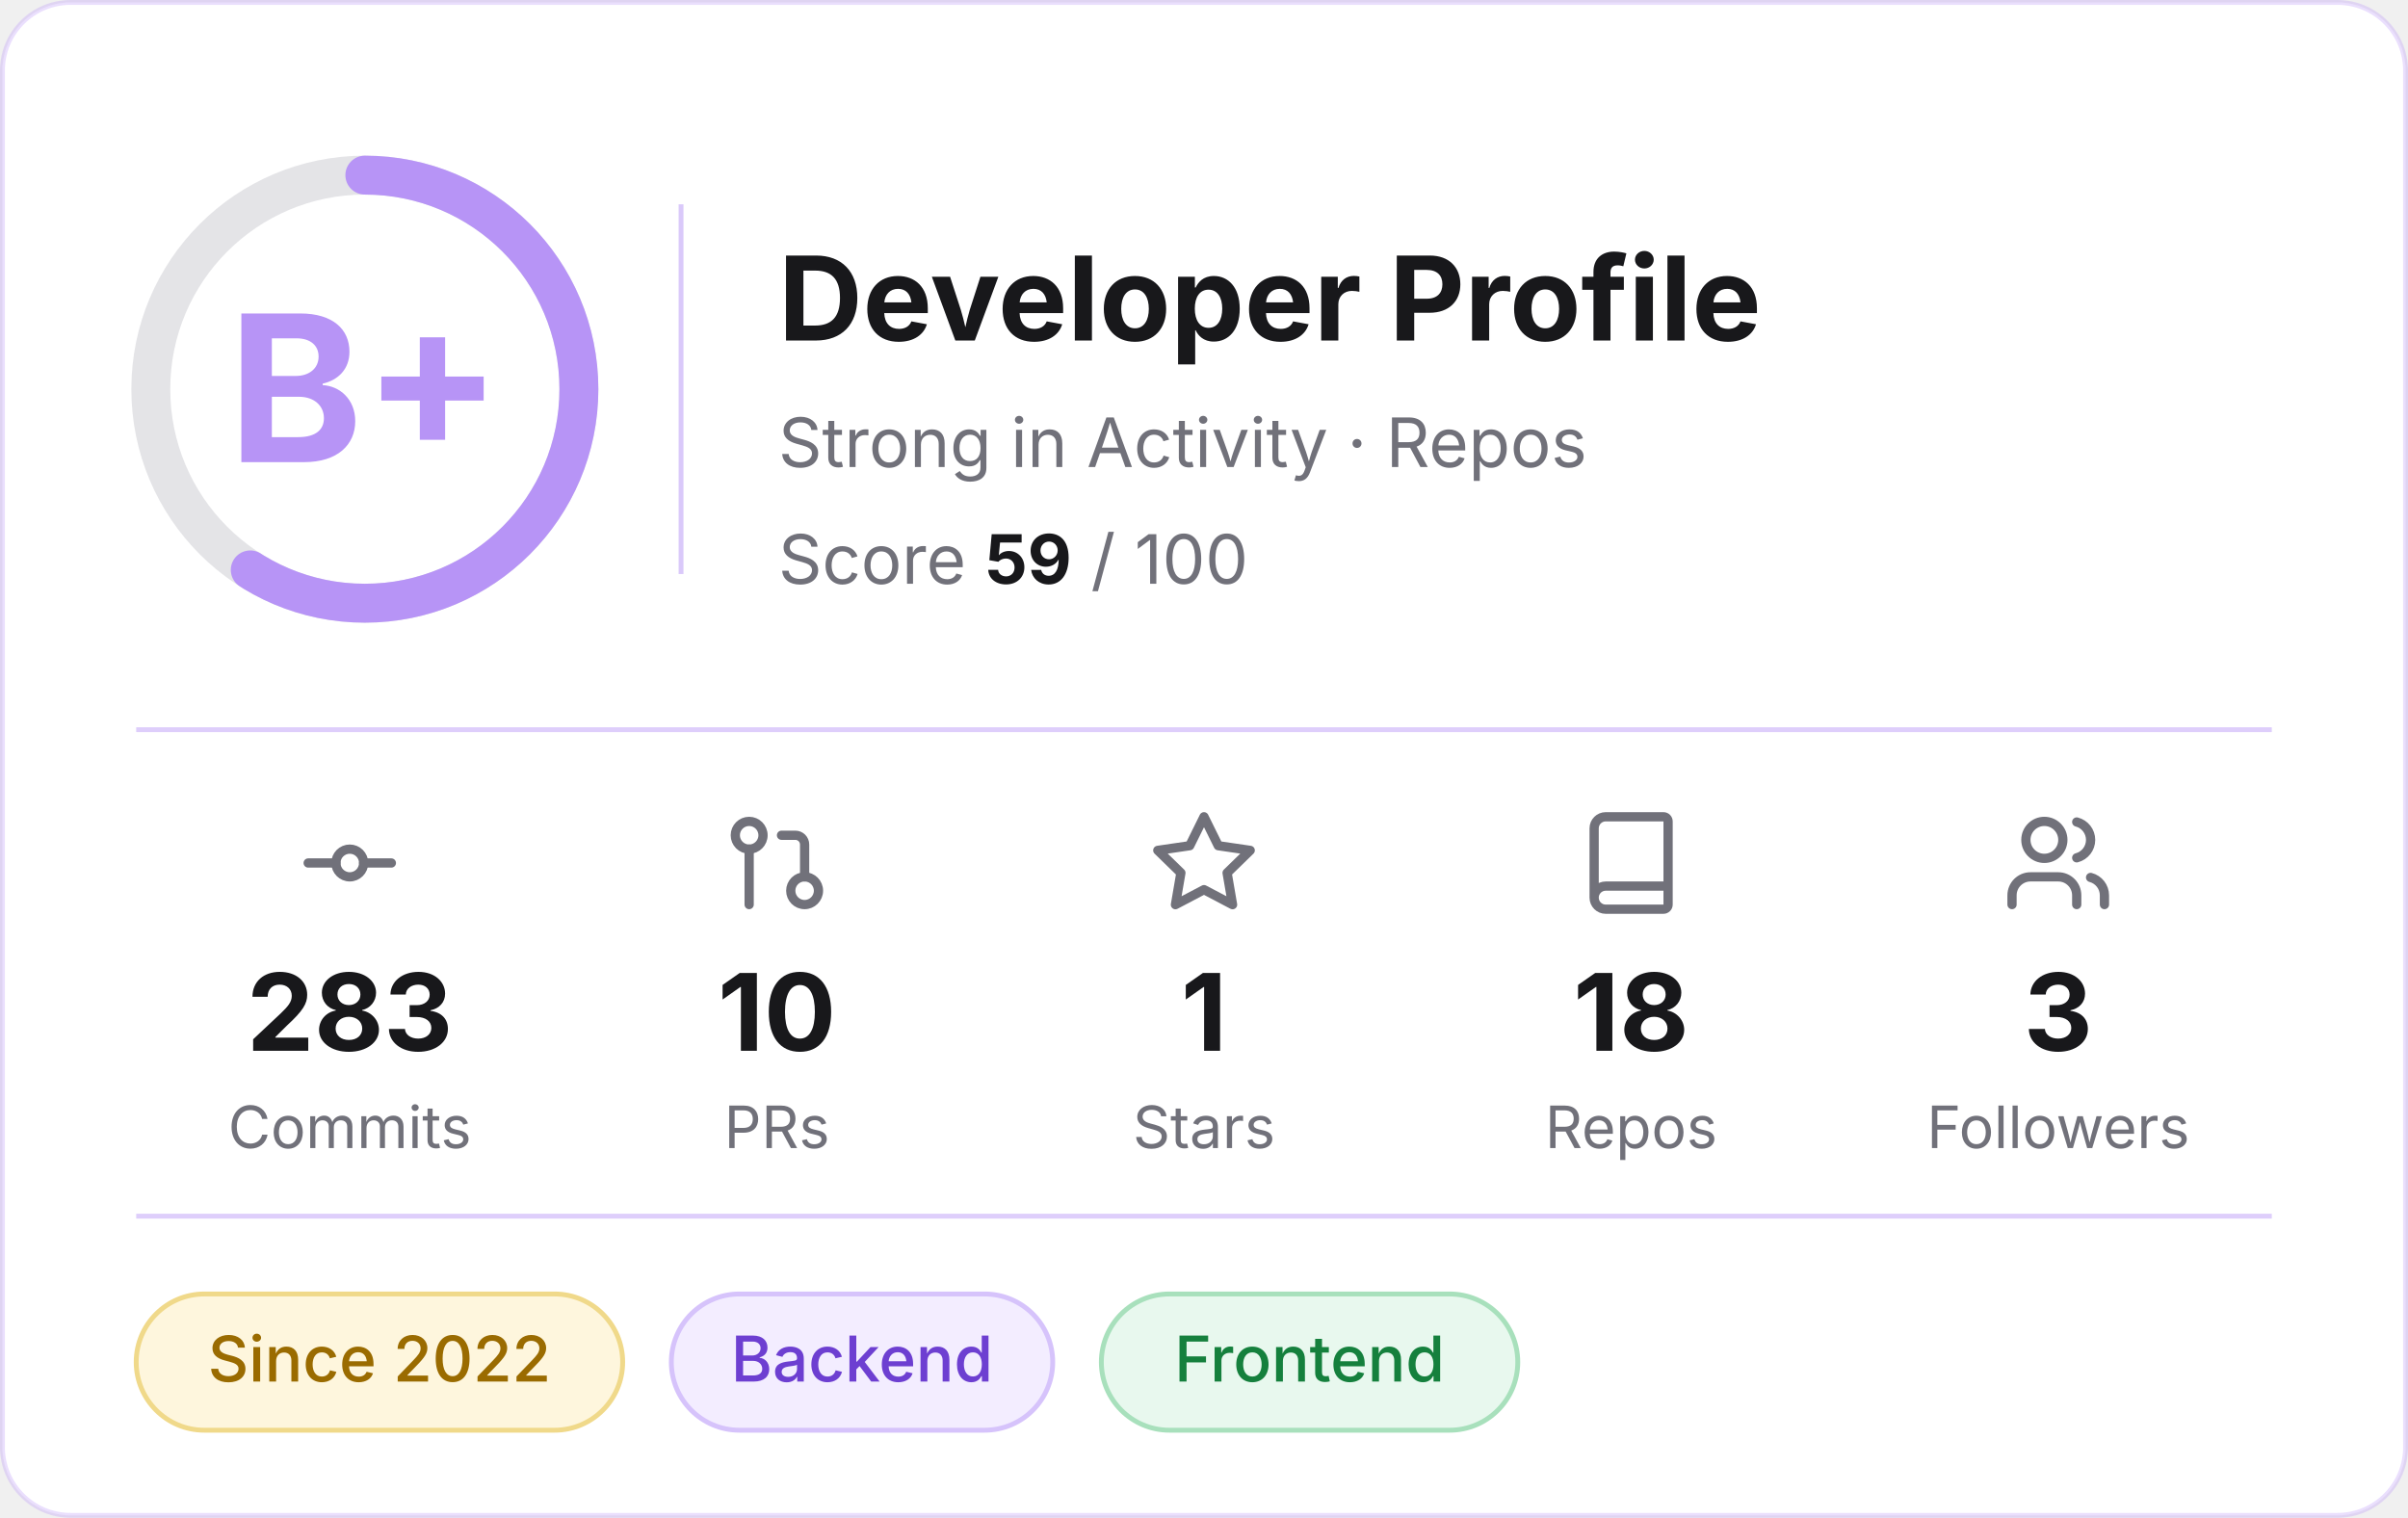
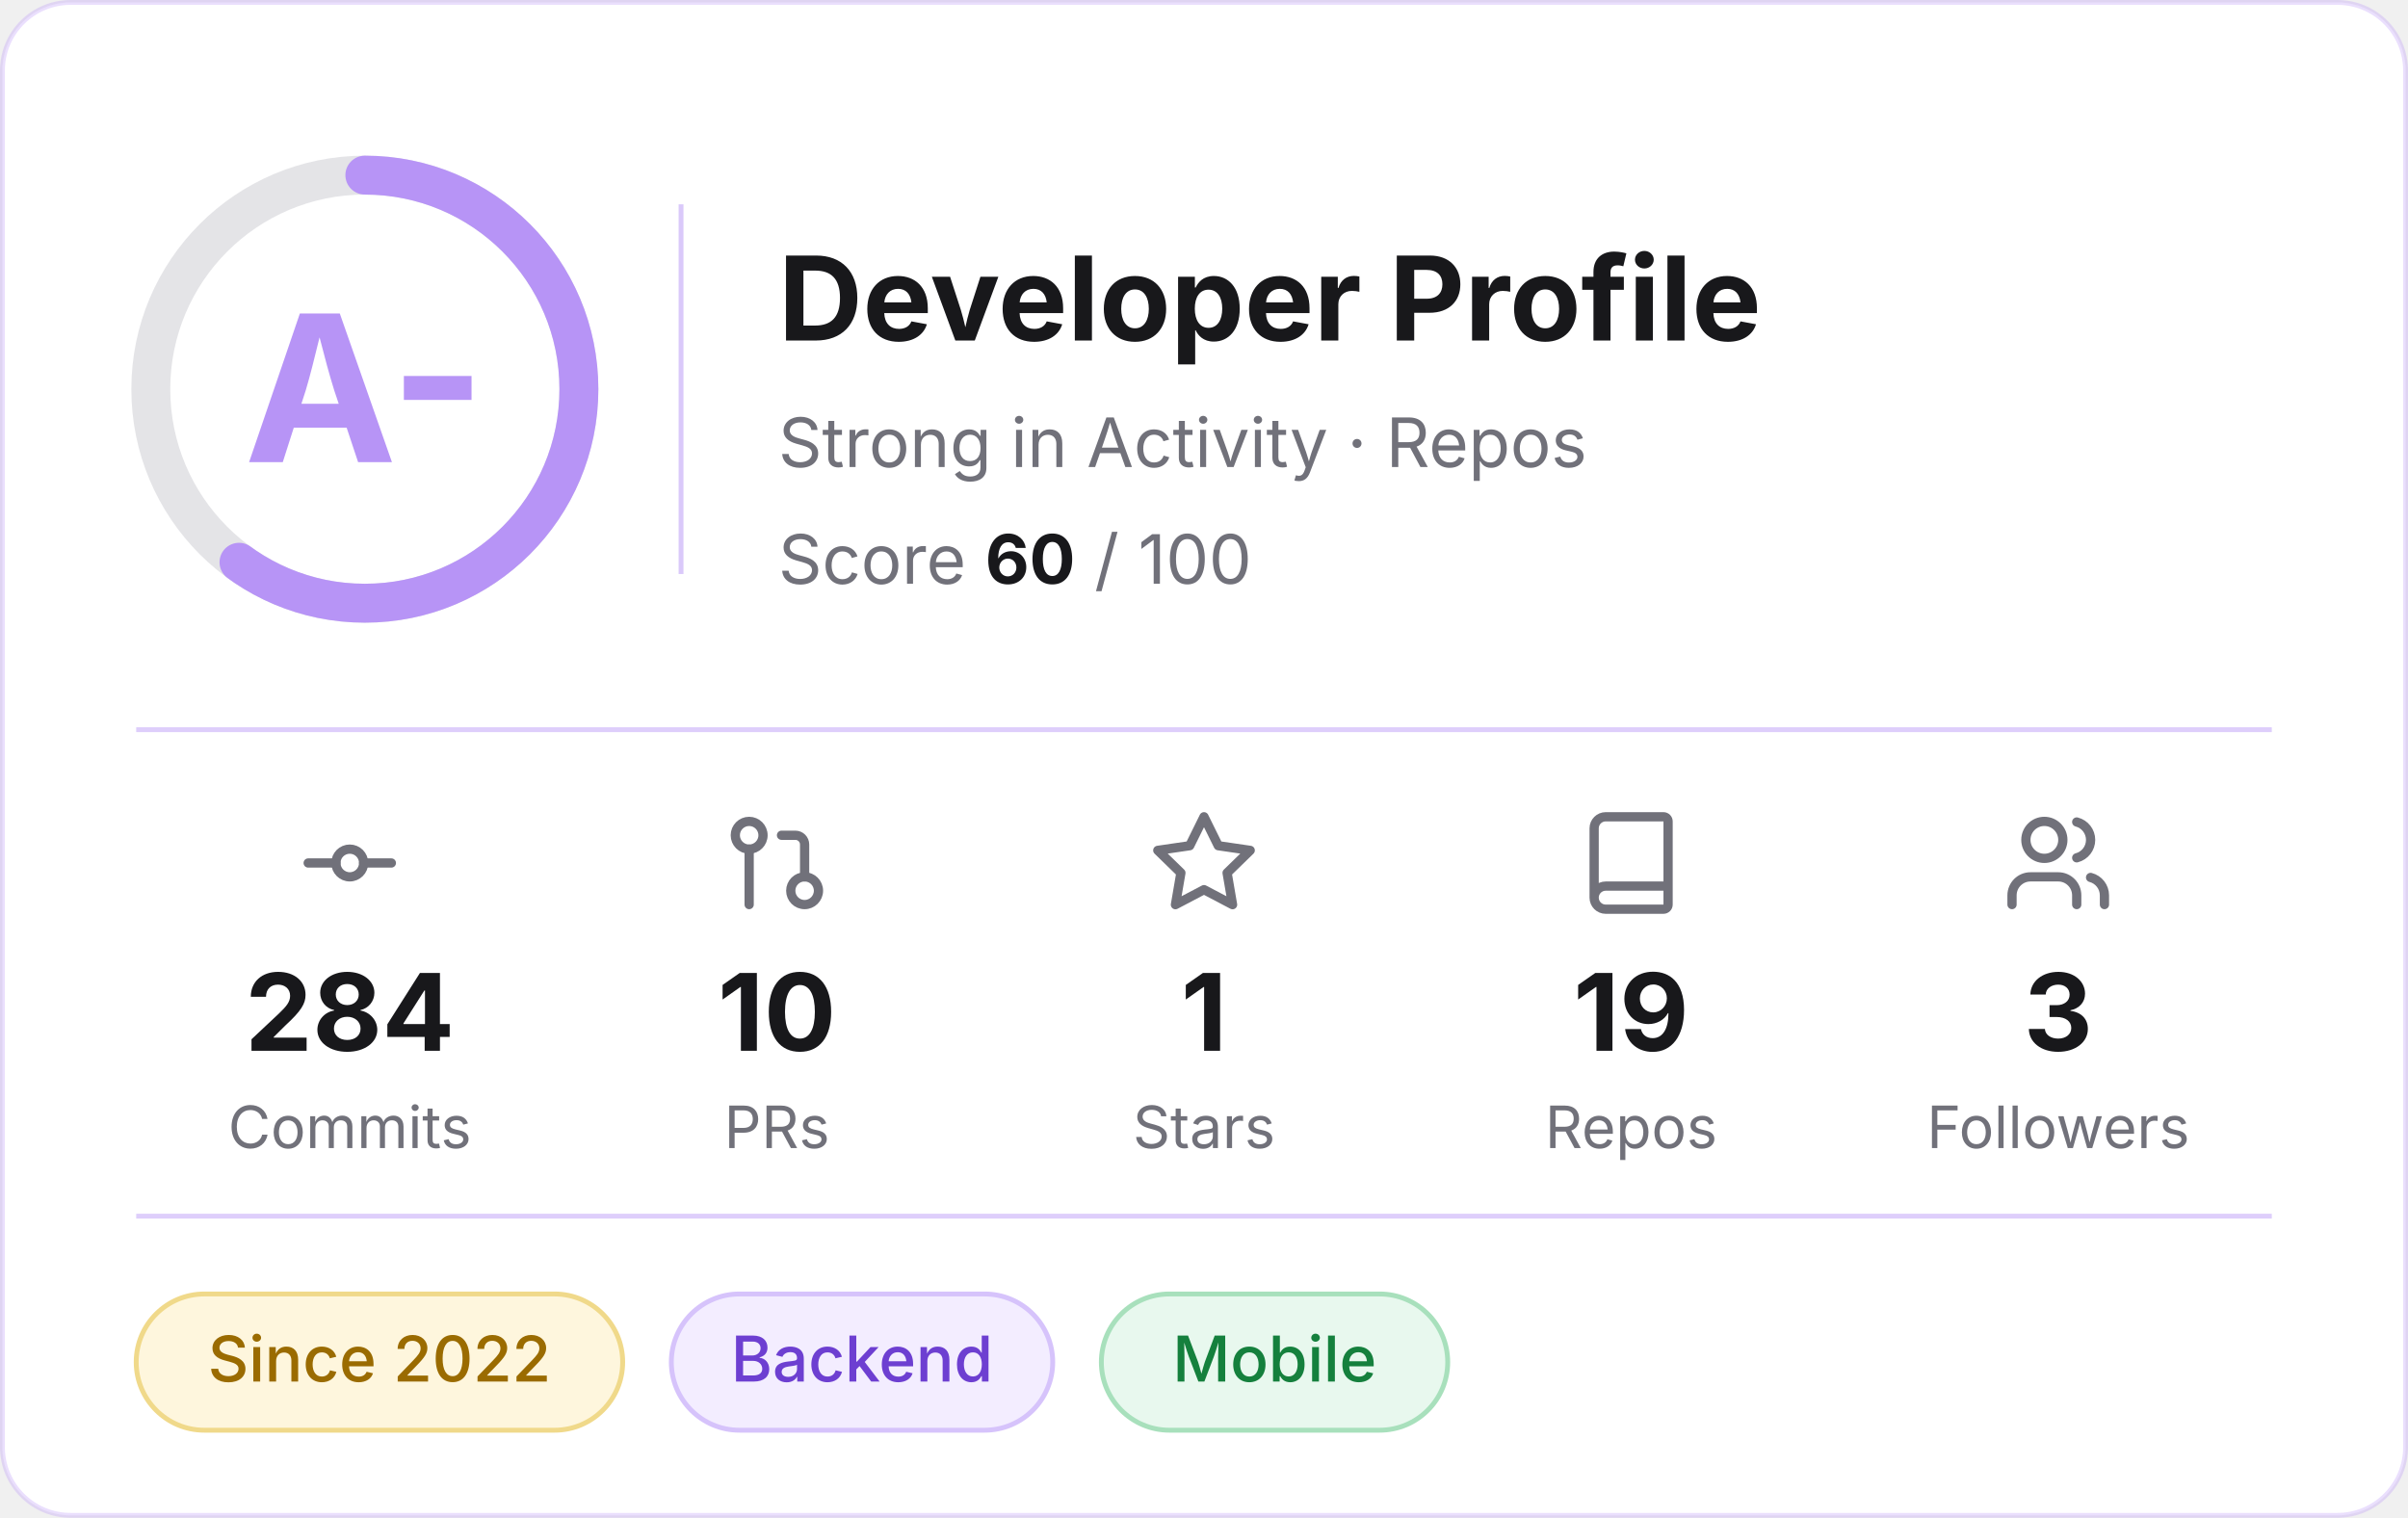
- <svg xmlns="http://www.w3.org/2000/svg" width="495" height="312" viewBox="0 0 495 312" role="img" aria-label="Developer profile: grade B+, score 59 of 100">
+ <svg xmlns="http://www.w3.org/2000/svg" width="495" height="312" viewBox="0 0 495 312" role="img" aria-label="Developer profile: grade A-, score 60 of 100">
  <rect x="0.5" y="0.5" width="494" height="311" rx="14" fill="#FFFFFF" stroke="#B794F6" stroke-opacity="0.3" />
  <g font-family="Inter, -apple-system, 'Segoe UI', Helvetica, Arial, sans-serif">
    <circle cx="75" cy="80" r="44" fill="none" stroke="#E4E4E7" stroke-width="8" />
-     <circle cx="75" cy="80" r="44" fill="none" stroke="#B794F6" stroke-width="8" stroke-linecap="round" stroke-dasharray="163.1 276.5" transform="rotate(-90 75 80)" />
-     <text x="75" y="95" text-anchor="middle" font-size="42" font-weight="700" fill="#B794F6">B+</text>
+     <circle cx="75" cy="80" r="44" fill="none" stroke="#B794F6" stroke-width="8" stroke-linecap="round" stroke-dasharray="165.9 276.5" transform="rotate(-90 75 80)" />
+     <text x="75" y="95" text-anchor="middle" font-size="42" font-weight="700" fill="#B794F6">A-</text>
    <line x1="140" y1="42" x2="140" y2="118" stroke="#B794F6" stroke-opacity="0.5" />
    <text x="160" y="70" font-size="24" font-weight="700" fill="#18181B">Developer Profile</text>
    <text x="160" y="96" font-size="14" fill="#71717A">Strong in Activity · Repos</text>
-     <text x="160" y="120" font-size="14" fill="#71717A">Score <tspan font-weight="700" fill="#18181B">59</tspan> / 100</text>
+     <text x="160" y="120" font-size="14" fill="#71717A">Score <tspan font-weight="700" fill="#18181B">60</tspan> / 100</text>
    <line x1="28" y1="150" x2="467" y2="150" stroke="#B794F6" stroke-opacity="0.45" />
    <g transform="translate(60.5,166) scale(0.95)" fill="none" stroke="#71717A" stroke-width="2" stroke-linecap="round" stroke-linejoin="round">
      <circle cx="12" cy="12" r="3" />
      <line x1="3" y1="12" x2="9" y2="12" />
      <line x1="15" y1="12" x2="21" y2="12" />
    </g>
-     <text x="71.9" y="216" text-anchor="middle" font-size="22" font-weight="700" fill="#18181B">283</text>
+     <text x="71.9" y="216" text-anchor="middle" font-size="22" font-weight="700" fill="#18181B">284</text>
    <text x="71.9" y="236" text-anchor="middle" font-size="12" fill="#71717A">Commits</text>
    <g transform="translate(148.3,166) scale(0.95)" fill="none" stroke="#71717A" stroke-width="2" stroke-linecap="round" stroke-linejoin="round">
      <circle cx="18" cy="18" r="3" />
      <circle cx="6" cy="6" r="3" />
      <path d="M13 6h3a2 2 0 0 1 2 2v7" />
      <line x1="6" y1="9" x2="6" y2="21" />
    </g>
    <text x="159.7" y="216" text-anchor="middle" font-size="22" font-weight="700" fill="#18181B">10</text>
    <text x="159.7" y="236" text-anchor="middle" font-size="12" fill="#71717A">PRs</text>
    <g transform="translate(236.1,166) scale(0.95)" fill="none" stroke="#71717A" stroke-width="2" stroke-linecap="round" stroke-linejoin="round">
      <polygon points="12 2 15.09 8.26 22 9.27 17 14.14 18.18 21.02 12 17.77 5.82 21.02 7 14.14 2 9.27 8.91 8.26 12 2" />
    </g>
    <text x="247.5" y="216" text-anchor="middle" font-size="22" font-weight="700" fill="#18181B">1</text>
    <text x="247.5" y="236" text-anchor="middle" font-size="12" fill="#71717A">Stars</text>
    <g transform="translate(323.9,166) scale(0.95)" fill="none" stroke="#71717A" stroke-width="2" stroke-linecap="round" stroke-linejoin="round">
      <path d="M4 19.5v-15A2.5 2.5 0 0 1 6.5 2H19a1 1 0 0 1 1 1v18a1 1 0 0 1-1 1H6.5a1 1 0 0 1 0-5H20" />
    </g>
-     <text x="335.3" y="216" text-anchor="middle" font-size="22" font-weight="700" fill="#18181B">18</text>
+     <text x="335.3" y="216" text-anchor="middle" font-size="22" font-weight="700" fill="#18181B">19</text>
    <text x="335.3" y="236" text-anchor="middle" font-size="12" fill="#71717A">Repos</text>
    <g transform="translate(411.7,166) scale(0.95)" fill="none" stroke="#71717A" stroke-width="2" stroke-linecap="round" stroke-linejoin="round">
      <path d="M16 21v-2a4 4 0 0 0-4-4H6a4 4 0 0 0-4 4v2" />
      <circle cx="9" cy="7" r="4" />
      <path d="M22 21v-2a4 4 0 0 0-3-3.87" />
      <path d="M16 3.13a4 4 0 0 1 0 7.75" />
    </g>
    <text x="423.1" y="216" text-anchor="middle" font-size="22" font-weight="700" fill="#18181B">3</text>
    <text x="423.1" y="236" text-anchor="middle" font-size="12" fill="#71717A">Followers</text>
    <line x1="28" y1="250" x2="467" y2="250" stroke="#B794F6" stroke-opacity="0.45" />
    <rect x="28.0" y="266" width="100.0" height="28" rx="14" fill="#FEF6DD" stroke="#F0D98A" />
    <text x="78.0" y="284" text-anchor="middle" font-size="13" font-weight="500" fill="#9A6B00">Since 2022</text>
    <rect x="138.0" y="266" width="78.4" height="28" rx="14" fill="#F3EDFF" stroke="#D6C3FB" />
    <text x="177.2" y="284" text-anchor="middle" font-size="13" font-weight="500" fill="#6D3FD1">Backend</text>
-     <rect x="226.4" y="266" width="85.6" height="28" rx="14" fill="#E8F8EE" stroke="#A8E0BC" />
-     <text x="269.2" y="284" text-anchor="middle" font-size="13" font-weight="500" fill="#15803D">Frontend</text>
+     <rect x="226.4" y="266" width="71.2" height="28" rx="14" fill="#E8F8EE" stroke="#A8E0BC" />
+     <text x="262.0" y="284" text-anchor="middle" font-size="13" font-weight="500" fill="#15803D">Mobile</text>
  </g>
</svg>
